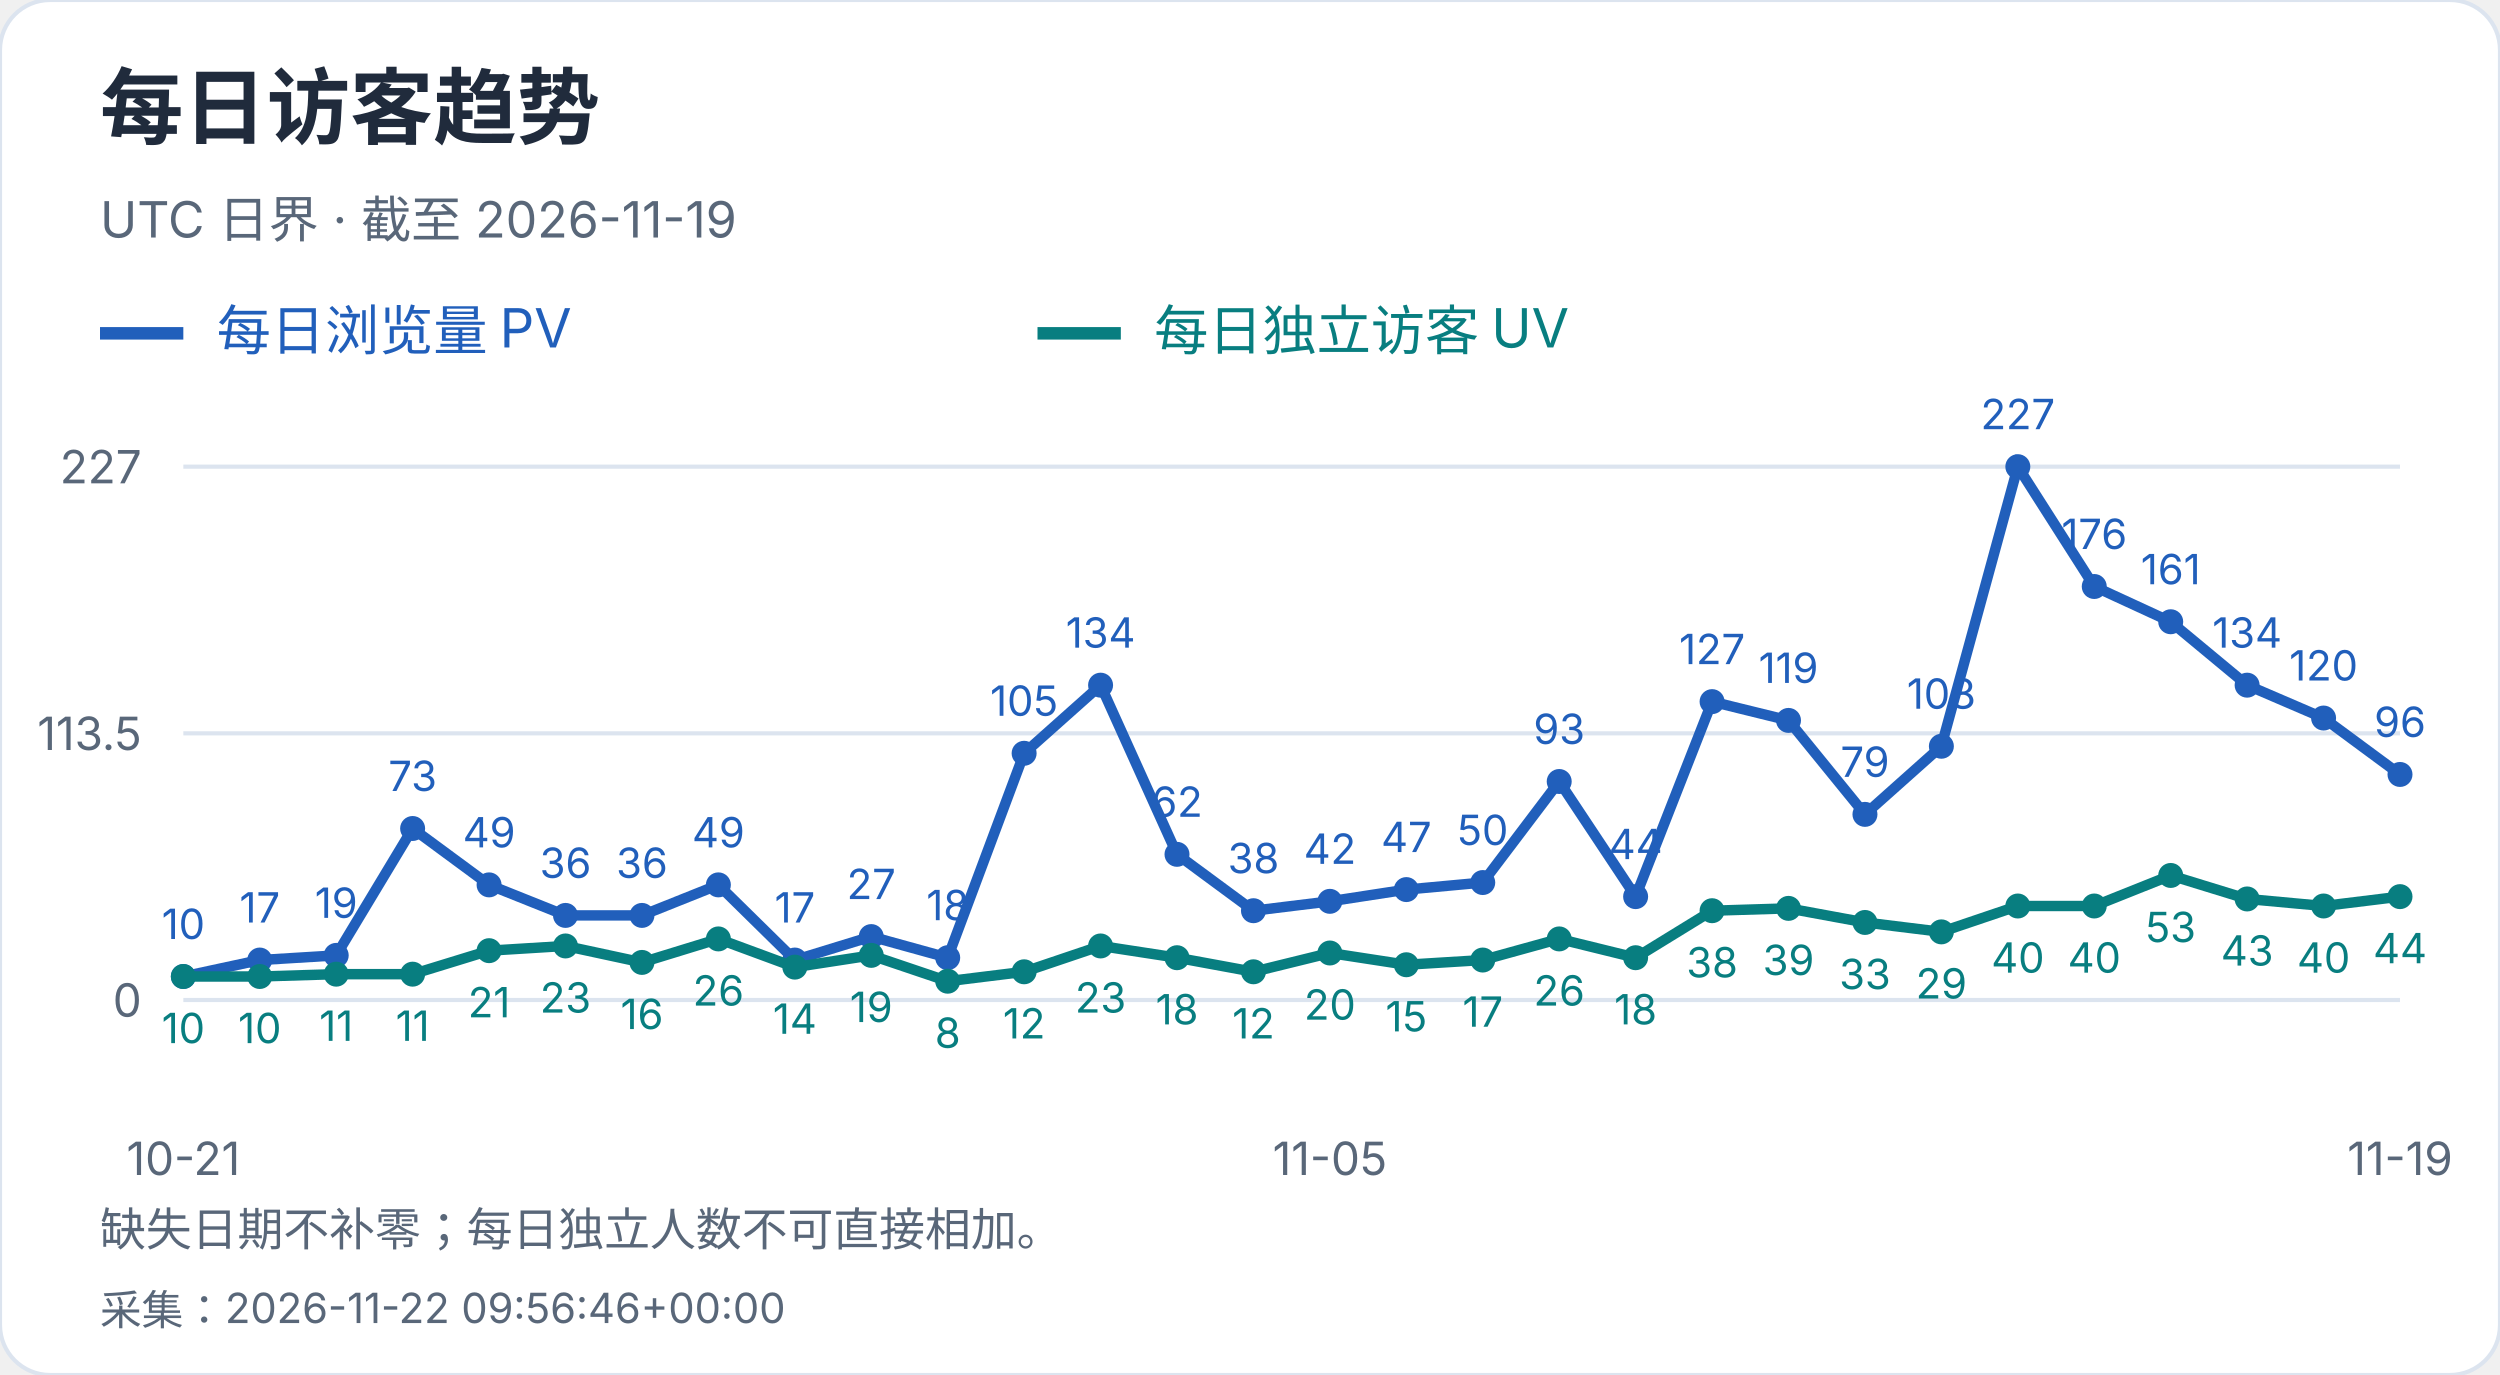
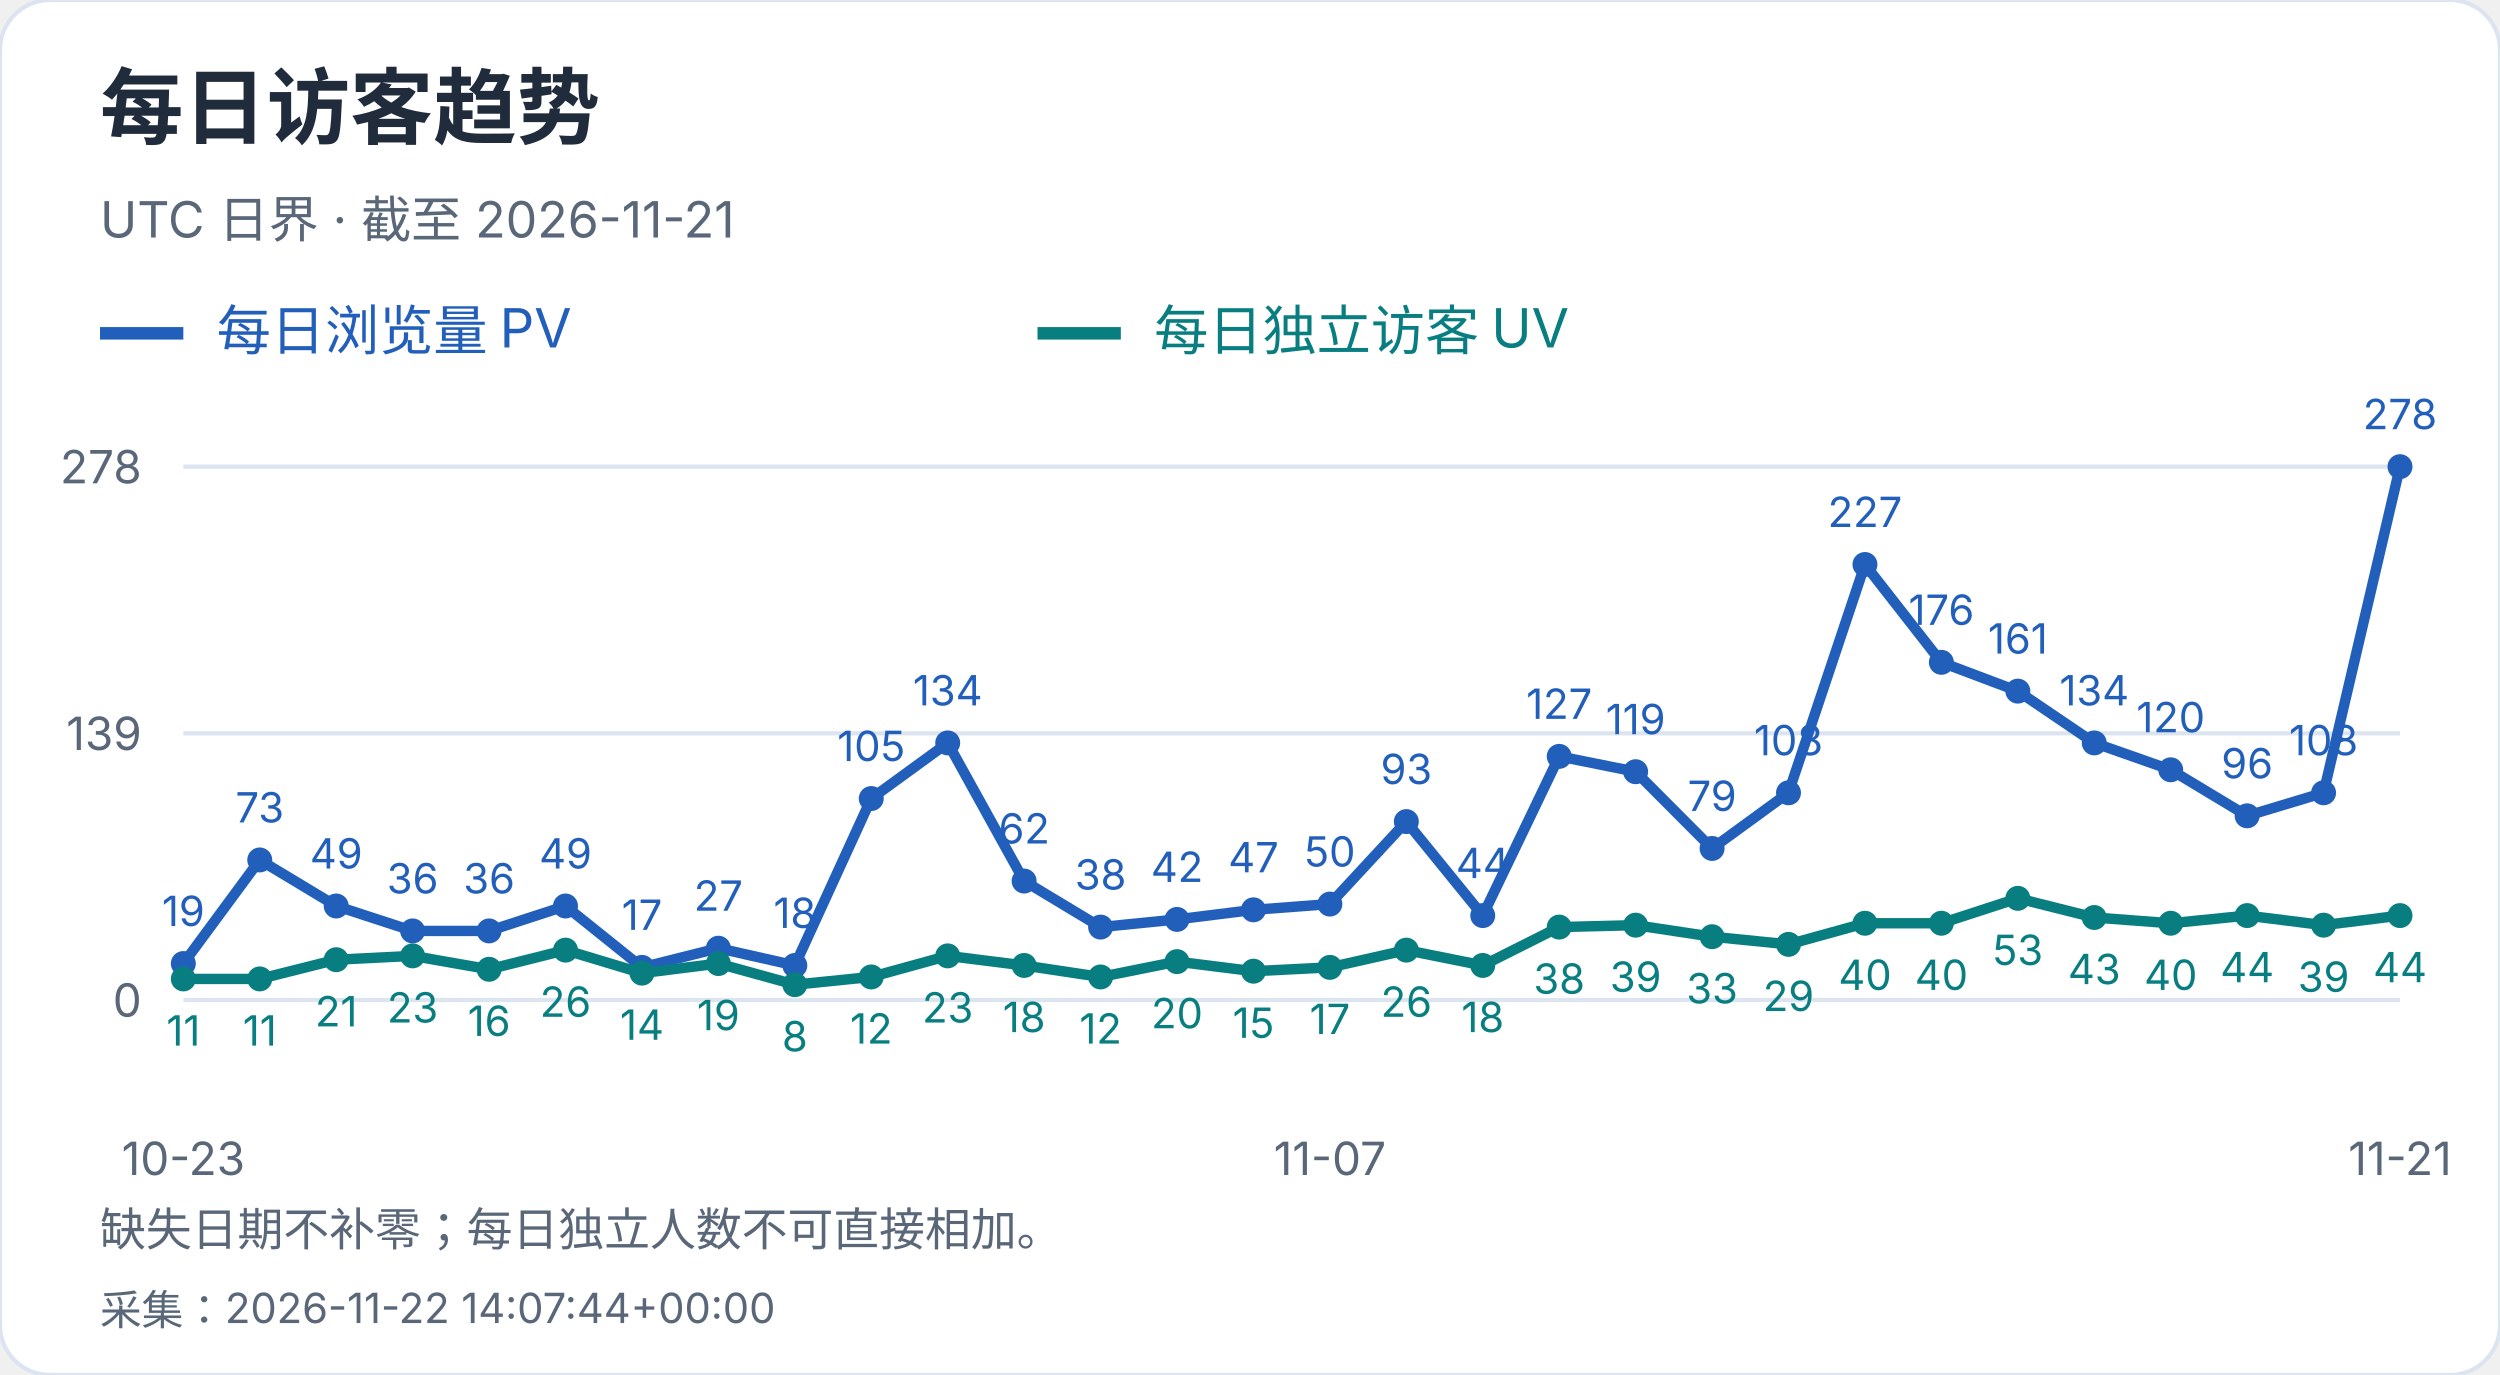
<svg xmlns="http://www.w3.org/2000/svg" width="600" height="330" viewBox="0 0 600 330" role="img" aria-label="每日访客趋势">
  <style>text{font-family:-apple-system,BlinkMacSystemFont,"Segoe UI","PingFang SC","Microsoft YaHei",sans-serif;font-variant-numeric:tabular-nums}</style>
  <rect width="600" height="330" rx="12" fill="white" stroke="#dce4ef" />
  <text x="24" y="33" font-size="20" fill="#202b3c" font-weight="650" text-anchor="start">每日访客趋势</text>
-   <text x="24" y="57" font-size="12" fill="#596779" font-weight="400" text-anchor="start">UTC 日界 · 截至 2026-11-19</text>
+   <text x="24" y="57" font-size="12" fill="#596779" font-weight="400" text-anchor="start">UTC 日界 · 截至 2026-11-21</text>
  <path d="M24 80h20" stroke="#215fbb" stroke-width="3" />
  <text x="52" y="84" font-size="13" fill="#215fbb" font-weight="400" text-anchor="start">每日浏览量 PV</text>
  <path d="M249 80h20" stroke="#087e80" stroke-width="3" />
  <text x="277" y="84" font-size="13" fill="#087e80" font-weight="400" text-anchor="start">每日独立访客 UV</text>
  <path d="M44 240.0H576" stroke="#dce4ef" />
  <text x="34" y="244.0" font-size="11" fill="#596779" font-weight="400" text-anchor="end">0</text>
  <path d="M44 176.0H576" stroke="#dce4ef" />
-   <text x="34" y="180.0" font-size="11" fill="#596779" font-weight="400" text-anchor="end">113.5</text>
+   <text x="34" y="180.0" font-size="11" fill="#596779" font-weight="400" text-anchor="end">139</text>
  <path d="M44 112.0H576" stroke="#dce4ef" />
-   <text x="34" y="116.0" font-size="11" fill="#596779" font-weight="400" text-anchor="end">227</text>
-   <circle cx="44.00" cy="234.36" r="3" fill="#215fbb" />
-   <text x="44.0" y="225.36" font-size="10" fill="#215fbb" font-weight="400" text-anchor="middle">10</text>
-   <circle cx="62.34" cy="230.41" r="3" fill="#215fbb" />
-   <text x="62.34" y="221.41" font-size="10" fill="#215fbb" font-weight="400" text-anchor="middle">17</text>
-   <circle cx="80.69" cy="229.29" r="3" fill="#215fbb" />
-   <text x="80.69" y="220.29" font-size="10" fill="#215fbb" font-weight="400" text-anchor="middle">19</text>
-   <circle cx="99.03" cy="198.84" r="3" fill="#215fbb" />
-   <text x="99.03" y="189.84" font-size="10" fill="#215fbb" font-weight="400" text-anchor="middle">73</text>
-   <circle cx="117.38" cy="212.37" r="3" fill="#215fbb" />
-   <text x="117.38" y="203.37" font-size="10" fill="#215fbb" font-weight="400" text-anchor="middle">49</text>
-   <circle cx="135.72" cy="219.70" r="3" fill="#215fbb" />
-   <text x="135.72" y="210.7" font-size="10" fill="#215fbb" font-weight="400" text-anchor="middle">36</text>
-   <circle cx="154.07" cy="219.70" r="3" fill="#215fbb" />
-   <text x="154.07" y="210.7" font-size="10" fill="#215fbb" font-weight="400" text-anchor="middle">36</text>
-   <circle cx="172.41" cy="212.37" r="3" fill="#215fbb" />
-   <text x="172.41" y="203.37" font-size="10" fill="#215fbb" font-weight="400" text-anchor="middle">49</text>
-   <circle cx="190.76" cy="230.41" r="3" fill="#215fbb" />
-   <text x="190.76" y="221.41" font-size="10" fill="#215fbb" font-weight="400" text-anchor="middle">17</text>
-   <circle cx="209.10" cy="224.78" r="3" fill="#215fbb" />
-   <text x="209.1" y="215.78" font-size="10" fill="#215fbb" font-weight="400" text-anchor="middle">27</text>
-   <circle cx="227.45" cy="229.85" r="3" fill="#215fbb" />
-   <text x="227.45" y="220.85" font-size="10" fill="#215fbb" font-weight="400" text-anchor="middle">18</text>
-   <circle cx="245.79" cy="180.79" r="3" fill="#215fbb" />
-   <text x="245.79" y="171.79" font-size="10" fill="#215fbb" font-weight="400" text-anchor="middle">105</text>
-   <circle cx="264.14" cy="164.44" r="3" fill="#215fbb" />
-   <text x="264.14" y="155.44" font-size="10" fill="#215fbb" font-weight="400" text-anchor="middle">134</text>
-   <circle cx="282.48" cy="205.04" r="3" fill="#215fbb" />
-   <text x="282.48" y="196.04" font-size="10" fill="#215fbb" font-weight="400" text-anchor="middle">62</text>
-   <circle cx="300.83" cy="218.57" r="3" fill="#215fbb" />
-   <text x="300.83" y="209.57" font-size="10" fill="#215fbb" font-weight="400" text-anchor="middle">38</text>
-   <circle cx="319.17" cy="216.32" r="3" fill="#215fbb" />
-   <text x="319.17" y="207.32" font-size="10" fill="#215fbb" font-weight="400" text-anchor="middle">42</text>
-   <circle cx="337.52" cy="213.50" r="3" fill="#215fbb" />
-   <text x="337.52" y="204.5" font-size="10" fill="#215fbb" font-weight="400" text-anchor="middle">47</text>
-   <circle cx="355.86" cy="211.81" r="3" fill="#215fbb" />
-   <text x="355.86" y="202.81" font-size="10" fill="#215fbb" font-weight="400" text-anchor="middle">50</text>
-   <circle cx="374.21" cy="187.56" r="3" fill="#215fbb" />
-   <text x="374.21" y="178.56" font-size="10" fill="#215fbb" font-weight="400" text-anchor="middle">93</text>
-   <circle cx="392.55" cy="215.19" r="3" fill="#215fbb" />
-   <text x="392.55" y="206.19" font-size="10" fill="#215fbb" font-weight="400" text-anchor="middle">44</text>
-   <circle cx="410.90" cy="168.39" r="3" fill="#215fbb" />
-   <text x="410.9" y="159.39" font-size="10" fill="#215fbb" font-weight="400" text-anchor="middle">127</text>
-   <circle cx="429.24" cy="172.90" r="3" fill="#215fbb" />
-   <text x="429.24" y="163.9" font-size="10" fill="#215fbb" font-weight="400" text-anchor="middle">119</text>
-   <circle cx="447.59" cy="195.45" r="3" fill="#215fbb" />
-   <text x="447.59" y="186.45" font-size="10" fill="#215fbb" font-weight="400" text-anchor="middle">79</text>
-   <circle cx="465.93" cy="179.10" r="3" fill="#215fbb" />
-   <text x="465.93" y="170.1" font-size="10" fill="#215fbb" font-weight="400" text-anchor="middle">108</text>
-   <circle cx="484.28" cy="112.00" r="3" fill="#215fbb" />
-   <text x="484.28" y="103.0" font-size="10" fill="#215fbb" font-weight="400" text-anchor="middle">227</text>
-   <circle cx="502.62" cy="140.76" r="3" fill="#215fbb" />
-   <text x="502.62" y="131.76" font-size="10" fill="#215fbb" font-weight="400" text-anchor="middle">176</text>
-   <circle cx="520.97" cy="149.22" r="3" fill="#215fbb" />
-   <text x="520.97" y="140.22" font-size="10" fill="#215fbb" font-weight="400" text-anchor="middle">161</text>
-   <circle cx="539.31" cy="164.44" r="3" fill="#215fbb" />
-   <text x="539.31" y="155.44" font-size="10" fill="#215fbb" font-weight="400" text-anchor="middle">134</text>
-   <circle cx="557.66" cy="172.33" r="3" fill="#215fbb" />
-   <text x="557.66" y="163.33" font-size="10" fill="#215fbb" font-weight="400" text-anchor="middle">120</text>
-   <circle cx="576.00" cy="185.87" r="3" fill="#215fbb" />
-   <text x="576.0" y="176.87" font-size="10" fill="#215fbb" font-weight="400" text-anchor="middle">96</text>
-   <polyline points="44.00,234.36 62.34,230.41 80.69,229.29 99.03,198.84 117.38,212.37 135.72,219.70 154.07,219.70 172.41,212.37 190.76,230.41 209.10,224.78 227.45,229.85 245.79,180.79 264.14,164.44 282.48,205.04 300.83,218.57 319.17,216.32 337.52,213.50 355.86,211.81 374.21,187.56 392.55,215.19 410.90,168.39 429.24,172.90 447.59,195.45 465.93,179.10 484.28,112.00 502.62,140.76 520.97,149.22 539.31,164.44 557.66,172.33 576.00,185.87" fill="none" stroke="#215fbb" stroke-width="2.5" />
-   <circle cx="44.00" cy="234.36" r="3" fill="#087e80" />
-   <text x="44.0" y="250.36" font-size="10" fill="#087e80" font-weight="400" text-anchor="middle">10</text>
-   <circle cx="62.34" cy="234.36" r="3" fill="#087e80" />
-   <text x="62.34" y="250.36" font-size="10" fill="#087e80" font-weight="400" text-anchor="middle">10</text>
-   <circle cx="80.69" cy="233.80" r="3" fill="#087e80" />
-   <text x="80.69" y="249.8" font-size="10" fill="#087e80" font-weight="400" text-anchor="middle">11</text>
-   <circle cx="99.03" cy="233.80" r="3" fill="#087e80" />
-   <text x="99.03" y="249.8" font-size="10" fill="#087e80" font-weight="400" text-anchor="middle">11</text>
-   <circle cx="117.38" cy="228.16" r="3" fill="#087e80" />
-   <text x="117.38" y="244.16" font-size="10" fill="#087e80" font-weight="400" text-anchor="middle">21</text>
-   <circle cx="135.72" cy="227.03" r="3" fill="#087e80" />
-   <text x="135.72" y="243.03" font-size="10" fill="#087e80" font-weight="400" text-anchor="middle">23</text>
-   <circle cx="154.07" cy="230.98" r="3" fill="#087e80" />
-   <text x="154.07" y="246.98" font-size="10" fill="#087e80" font-weight="400" text-anchor="middle">16</text>
-   <circle cx="172.41" cy="225.34" r="3" fill="#087e80" />
-   <text x="172.41" y="241.34" font-size="10" fill="#087e80" font-weight="400" text-anchor="middle">26</text>
-   <circle cx="190.76" cy="232.11" r="3" fill="#087e80" />
-   <text x="190.76" y="248.11" font-size="10" fill="#087e80" font-weight="400" text-anchor="middle">14</text>
-   <circle cx="209.10" cy="229.29" r="3" fill="#087e80" />
-   <text x="209.1" y="245.29" font-size="10" fill="#087e80" font-weight="400" text-anchor="middle">19</text>
-   <circle cx="227.45" cy="235.49" r="3" fill="#087e80" />
-   <text x="227.45" y="251.49" font-size="10" fill="#087e80" font-weight="400" text-anchor="middle">8</text>
-   <circle cx="245.79" cy="233.23" r="3" fill="#087e80" />
-   <text x="245.79" y="249.23" font-size="10" fill="#087e80" font-weight="400" text-anchor="middle">12</text>
-   <circle cx="264.14" cy="227.03" r="3" fill="#087e80" />
-   <text x="264.14" y="243.03" font-size="10" fill="#087e80" font-weight="400" text-anchor="middle">23</text>
-   <circle cx="282.48" cy="229.85" r="3" fill="#087e80" />
-   <text x="282.48" y="245.85" font-size="10" fill="#087e80" font-weight="400" text-anchor="middle">18</text>
-   <circle cx="300.83" cy="233.23" r="3" fill="#087e80" />
-   <text x="300.83" y="249.23" font-size="10" fill="#087e80" font-weight="400" text-anchor="middle">12</text>
-   <circle cx="319.17" cy="228.72" r="3" fill="#087e80" />
-   <text x="319.17" y="244.72" font-size="10" fill="#087e80" font-weight="400" text-anchor="middle">20</text>
-   <circle cx="337.52" cy="231.54" r="3" fill="#087e80" />
-   <text x="337.52" y="247.54" font-size="10" fill="#087e80" font-weight="400" text-anchor="middle">15</text>
-   <circle cx="355.86" cy="230.41" r="3" fill="#087e80" />
-   <text x="355.86" y="246.41" font-size="10" fill="#087e80" font-weight="400" text-anchor="middle">17</text>
-   <circle cx="374.21" cy="225.34" r="3" fill="#087e80" />
-   <text x="374.21" y="241.34" font-size="10" fill="#087e80" font-weight="400" text-anchor="middle">26</text>
-   <circle cx="392.55" cy="229.85" r="3" fill="#087e80" />
-   <text x="392.55" y="245.85" font-size="10" fill="#087e80" font-weight="400" text-anchor="middle">18</text>
-   <circle cx="410.90" cy="218.57" r="3" fill="#087e80" />
-   <text x="410.9" y="234.57" font-size="10" fill="#087e80" font-weight="400" text-anchor="middle">38</text>
-   <circle cx="429.24" cy="218.01" r="3" fill="#087e80" />
-   <text x="429.24" y="234.01" font-size="10" fill="#087e80" font-weight="400" text-anchor="middle">39</text>
-   <circle cx="447.59" cy="221.39" r="3" fill="#087e80" />
-   <text x="447.59" y="237.39" font-size="10" fill="#087e80" font-weight="400" text-anchor="middle">33</text>
-   <circle cx="465.93" cy="223.65" r="3" fill="#087e80" />
-   <text x="465.93" y="239.65" font-size="10" fill="#087e80" font-weight="400" text-anchor="middle">29</text>
-   <circle cx="484.28" cy="217.44" r="3" fill="#087e80" />
-   <text x="484.28" y="233.44" font-size="10" fill="#087e80" font-weight="400" text-anchor="middle">40</text>
-   <circle cx="502.62" cy="217.44" r="3" fill="#087e80" />
-   <text x="502.62" y="233.44" font-size="10" fill="#087e80" font-weight="400" text-anchor="middle">40</text>
-   <circle cx="520.97" cy="210.11" r="3" fill="#087e80" />
-   <text x="520.97" y="226.11" font-size="10" fill="#087e80" font-weight="400" text-anchor="middle">53</text>
-   <circle cx="539.31" cy="215.75" r="3" fill="#087e80" />
-   <text x="539.31" y="231.75" font-size="10" fill="#087e80" font-weight="400" text-anchor="middle">43</text>
-   <circle cx="557.66" cy="217.44" r="3" fill="#087e80" />
-   <text x="557.66" y="233.44" font-size="10" fill="#087e80" font-weight="400" text-anchor="middle">40</text>
-   <circle cx="576.00" cy="215.19" r="3" fill="#087e80" />
-   <text x="576.0" y="231.19" font-size="10" fill="#087e80" font-weight="400" text-anchor="middle">44</text>
-   <polyline points="44.00,234.36 62.34,234.36 80.69,233.80 99.03,233.80 117.38,228.16 135.72,227.03 154.07,230.98 172.41,225.34 190.76,232.11 209.10,229.29 227.45,235.49 245.79,233.23 264.14,227.03 282.48,229.85 300.83,233.23 319.17,228.72 337.52,231.54 355.86,230.41 374.21,225.34 392.55,229.85 410.90,218.57 429.24,218.01 447.59,221.39 465.93,223.65 484.28,217.44 502.62,217.44 520.97,210.11 539.31,215.75 557.66,217.44 576.00,215.19" fill="none" stroke="#087e80" stroke-width="2.5" />
-   <text x="44.0" y="282" font-size="11" fill="#596779" font-weight="400" text-anchor="middle">10-21</text>
-   <text x="319.172" y="282" font-size="11" fill="#596779" font-weight="400" text-anchor="middle">11-05</text>
-   <text x="576.0" y="282" font-size="11" fill="#596779" font-weight="400" text-anchor="middle">11-19</text>
+   <text x="34" y="116.0" font-size="11" fill="#596779" font-weight="400" text-anchor="end">278</text>
+   <circle cx="44.00" cy="231.25" r="3" fill="#215fbb" />
+   <text x="44.0" y="222.25" font-size="10" fill="#215fbb" font-weight="400" text-anchor="middle">19</text>
+   <circle cx="62.34" cy="206.39" r="3" fill="#215fbb" />
+   <text x="62.34" y="197.39" font-size="10" fill="#215fbb" font-weight="400" text-anchor="middle">73</text>
+   <circle cx="80.69" cy="217.44" r="3" fill="#215fbb" />
+   <text x="80.69" y="208.44" font-size="10" fill="#215fbb" font-weight="400" text-anchor="middle">49</text>
+   <circle cx="99.03" cy="223.42" r="3" fill="#215fbb" />
+   <text x="99.03" y="214.42" font-size="10" fill="#215fbb" font-weight="400" text-anchor="middle">36</text>
+   <circle cx="117.38" cy="223.42" r="3" fill="#215fbb" />
+   <text x="117.38" y="214.42" font-size="10" fill="#215fbb" font-weight="400" text-anchor="middle">36</text>
+   <circle cx="135.72" cy="217.44" r="3" fill="#215fbb" />
+   <text x="135.72" y="208.44" font-size="10" fill="#215fbb" font-weight="400" text-anchor="middle">49</text>
+   <circle cx="154.07" cy="232.17" r="3" fill="#215fbb" />
+   <text x="154.07" y="223.17" font-size="10" fill="#215fbb" font-weight="400" text-anchor="middle">17</text>
+   <circle cx="172.41" cy="227.57" r="3" fill="#215fbb" />
+   <text x="172.41" y="218.57" font-size="10" fill="#215fbb" font-weight="400" text-anchor="middle">27</text>
+   <circle cx="190.76" cy="231.71" r="3" fill="#215fbb" />
+   <text x="190.76" y="222.71" font-size="10" fill="#215fbb" font-weight="400" text-anchor="middle">18</text>
+   <circle cx="209.10" cy="191.65" r="3" fill="#215fbb" />
+   <text x="209.1" y="182.65" font-size="10" fill="#215fbb" font-weight="400" text-anchor="middle">105</text>
+   <circle cx="227.45" cy="178.30" r="3" fill="#215fbb" />
+   <text x="227.45" y="169.3" font-size="10" fill="#215fbb" font-weight="400" text-anchor="middle">134</text>
+   <circle cx="245.79" cy="211.45" r="3" fill="#215fbb" />
+   <text x="245.79" y="202.45" font-size="10" fill="#215fbb" font-weight="400" text-anchor="middle">62</text>
+   <circle cx="264.14" cy="222.50" r="3" fill="#215fbb" />
+   <text x="264.14" y="213.5" font-size="10" fill="#215fbb" font-weight="400" text-anchor="middle">38</text>
+   <circle cx="282.48" cy="220.66" r="3" fill="#215fbb" />
+   <text x="282.48" y="211.66" font-size="10" fill="#215fbb" font-weight="400" text-anchor="middle">42</text>
+   <circle cx="300.83" cy="218.36" r="3" fill="#215fbb" />
+   <text x="300.83" y="209.36" font-size="10" fill="#215fbb" font-weight="400" text-anchor="middle">47</text>
+   <circle cx="319.17" cy="216.98" r="3" fill="#215fbb" />
+   <text x="319.17" y="207.98" font-size="10" fill="#215fbb" font-weight="400" text-anchor="middle">50</text>
+   <circle cx="337.52" cy="197.18" r="3" fill="#215fbb" />
+   <text x="337.52" y="188.18" font-size="10" fill="#215fbb" font-weight="400" text-anchor="middle">93</text>
+   <circle cx="355.86" cy="219.74" r="3" fill="#215fbb" />
+   <text x="355.86" y="210.74" font-size="10" fill="#215fbb" font-weight="400" text-anchor="middle">44</text>
+   <circle cx="374.21" cy="181.53" r="3" fill="#215fbb" />
+   <text x="374.21" y="172.53" font-size="10" fill="#215fbb" font-weight="400" text-anchor="middle">127</text>
+   <circle cx="392.55" cy="185.21" r="3" fill="#215fbb" />
+   <text x="392.55" y="176.21" font-size="10" fill="#215fbb" font-weight="400" text-anchor="middle">119</text>
+   <circle cx="410.90" cy="203.63" r="3" fill="#215fbb" />
+   <text x="410.9" y="194.63" font-size="10" fill="#215fbb" font-weight="400" text-anchor="middle">79</text>
+   <circle cx="429.24" cy="190.27" r="3" fill="#215fbb" />
+   <text x="429.24" y="181.27" font-size="10" fill="#215fbb" font-weight="400" text-anchor="middle">108</text>
+   <circle cx="447.59" cy="135.48" r="3" fill="#215fbb" />
+   <text x="447.59" y="126.48" font-size="10" fill="#215fbb" font-weight="400" text-anchor="middle">227</text>
+   <circle cx="465.93" cy="158.96" r="3" fill="#215fbb" />
+   <text x="465.93" y="149.96" font-size="10" fill="#215fbb" font-weight="400" text-anchor="middle">176</text>
+   <circle cx="484.28" cy="165.87" r="3" fill="#215fbb" />
+   <text x="484.28" y="156.87" font-size="10" fill="#215fbb" font-weight="400" text-anchor="middle">161</text>
+   <circle cx="502.62" cy="178.30" r="3" fill="#215fbb" />
+   <text x="502.62" y="169.3" font-size="10" fill="#215fbb" font-weight="400" text-anchor="middle">134</text>
+   <circle cx="520.97" cy="184.75" r="3" fill="#215fbb" />
+   <text x="520.97" y="175.75" font-size="10" fill="#215fbb" font-weight="400" text-anchor="middle">120</text>
+   <circle cx="539.31" cy="195.80" r="3" fill="#215fbb" />
+   <text x="539.31" y="186.8" font-size="10" fill="#215fbb" font-weight="400" text-anchor="middle">96</text>
+   <circle cx="557.66" cy="190.27" r="3" fill="#215fbb" />
+   <text x="557.66" y="181.27" font-size="10" fill="#215fbb" font-weight="400" text-anchor="middle">108</text>
+   <circle cx="576.00" cy="112.00" r="3" fill="#215fbb" />
+   <text x="576.0" y="103.0" font-size="10" fill="#215fbb" font-weight="400" text-anchor="middle">278</text>
+   <polyline points="44.00,231.25 62.34,206.39 80.69,217.44 99.03,223.42 117.38,223.42 135.72,217.44 154.07,232.17 172.41,227.57 190.76,231.71 209.10,191.65 227.45,178.30 245.79,211.45 264.14,222.50 282.48,220.66 300.83,218.36 319.17,216.98 337.52,197.18 355.86,219.74 374.21,181.53 392.55,185.21 410.90,203.63 429.24,190.27 447.59,135.48 465.93,158.96 484.28,165.87 502.62,178.30 520.97,184.75 539.31,195.80 557.66,190.27 576.00,112.00" fill="none" stroke="#215fbb" stroke-width="2.5" />
+   <circle cx="44.00" cy="234.94" r="3" fill="#087e80" />
+   <text x="44.0" y="250.94" font-size="10" fill="#087e80" font-weight="400" text-anchor="middle">11</text>
+   <circle cx="62.34" cy="234.94" r="3" fill="#087e80" />
+   <text x="62.34" y="250.94" font-size="10" fill="#087e80" font-weight="400" text-anchor="middle">11</text>
+   <circle cx="80.69" cy="230.33" r="3" fill="#087e80" />
+   <text x="80.69" y="246.33" font-size="10" fill="#087e80" font-weight="400" text-anchor="middle">21</text>
+   <circle cx="99.03" cy="229.41" r="3" fill="#087e80" />
+   <text x="99.03" y="245.41" font-size="10" fill="#087e80" font-weight="400" text-anchor="middle">23</text>
+   <circle cx="117.38" cy="232.63" r="3" fill="#087e80" />
+   <text x="117.38" y="248.63" font-size="10" fill="#087e80" font-weight="400" text-anchor="middle">16</text>
+   <circle cx="135.72" cy="228.03" r="3" fill="#087e80" />
+   <text x="135.72" y="244.03" font-size="10" fill="#087e80" font-weight="400" text-anchor="middle">26</text>
+   <circle cx="154.07" cy="233.55" r="3" fill="#087e80" />
+   <text x="154.07" y="249.55" font-size="10" fill="#087e80" font-weight="400" text-anchor="middle">14</text>
+   <circle cx="172.41" cy="231.25" r="3" fill="#087e80" />
+   <text x="172.41" y="247.25" font-size="10" fill="#087e80" font-weight="400" text-anchor="middle">19</text>
+   <circle cx="190.76" cy="236.32" r="3" fill="#087e80" />
+   <text x="190.76" y="252.32" font-size="10" fill="#087e80" font-weight="400" text-anchor="middle">8</text>
+   <circle cx="209.10" cy="234.47" r="3" fill="#087e80" />
+   <text x="209.1" y="250.47" font-size="10" fill="#087e80" font-weight="400" text-anchor="middle">12</text>
+   <circle cx="227.45" cy="229.41" r="3" fill="#087e80" />
+   <text x="227.45" y="245.41" font-size="10" fill="#087e80" font-weight="400" text-anchor="middle">23</text>
+   <circle cx="245.79" cy="231.71" r="3" fill="#087e80" />
+   <text x="245.79" y="247.71" font-size="10" fill="#087e80" font-weight="400" text-anchor="middle">18</text>
+   <circle cx="264.14" cy="234.47" r="3" fill="#087e80" />
+   <text x="264.14" y="250.47" font-size="10" fill="#087e80" font-weight="400" text-anchor="middle">12</text>
+   <circle cx="282.48" cy="230.79" r="3" fill="#087e80" />
+   <text x="282.48" y="246.79" font-size="10" fill="#087e80" font-weight="400" text-anchor="middle">20</text>
+   <circle cx="300.83" cy="233.09" r="3" fill="#087e80" />
+   <text x="300.83" y="249.09" font-size="10" fill="#087e80" font-weight="400" text-anchor="middle">15</text>
+   <circle cx="319.17" cy="232.17" r="3" fill="#087e80" />
+   <text x="319.17" y="248.17" font-size="10" fill="#087e80" font-weight="400" text-anchor="middle">17</text>
+   <circle cx="337.52" cy="228.03" r="3" fill="#087e80" />
+   <text x="337.52" y="244.03" font-size="10" fill="#087e80" font-weight="400" text-anchor="middle">26</text>
+   <circle cx="355.86" cy="231.71" r="3" fill="#087e80" />
+   <text x="355.86" y="247.71" font-size="10" fill="#087e80" font-weight="400" text-anchor="middle">18</text>
+   <circle cx="374.21" cy="222.50" r="3" fill="#087e80" />
+   <text x="374.21" y="238.5" font-size="10" fill="#087e80" font-weight="400" text-anchor="middle">38</text>
+   <circle cx="392.55" cy="222.04" r="3" fill="#087e80" />
+   <text x="392.55" y="238.04" font-size="10" fill="#087e80" font-weight="400" text-anchor="middle">39</text>
+   <circle cx="410.90" cy="224.81" r="3" fill="#087e80" />
+   <text x="410.9" y="240.81" font-size="10" fill="#087e80" font-weight="400" text-anchor="middle">33</text>
+   <circle cx="429.24" cy="226.65" r="3" fill="#087e80" />
+   <text x="429.24" y="242.65" font-size="10" fill="#087e80" font-weight="400" text-anchor="middle">29</text>
+   <circle cx="447.59" cy="221.58" r="3" fill="#087e80" />
+   <text x="447.59" y="237.58" font-size="10" fill="#087e80" font-weight="400" text-anchor="middle">40</text>
+   <circle cx="465.93" cy="221.58" r="3" fill="#087e80" />
+   <text x="465.93" y="237.58" font-size="10" fill="#087e80" font-weight="400" text-anchor="middle">40</text>
+   <circle cx="484.28" cy="215.60" r="3" fill="#087e80" />
+   <text x="484.28" y="231.6" font-size="10" fill="#087e80" font-weight="400" text-anchor="middle">53</text>
+   <circle cx="502.62" cy="220.20" r="3" fill="#087e80" />
+   <text x="502.62" y="236.2" font-size="10" fill="#087e80" font-weight="400" text-anchor="middle">43</text>
+   <circle cx="520.97" cy="221.58" r="3" fill="#087e80" />
+   <text x="520.97" y="237.58" font-size="10" fill="#087e80" font-weight="400" text-anchor="middle">40</text>
+   <circle cx="539.31" cy="219.74" r="3" fill="#087e80" />
+   <text x="539.31" y="235.74" font-size="10" fill="#087e80" font-weight="400" text-anchor="middle">44</text>
+   <circle cx="557.66" cy="222.04" r="3" fill="#087e80" />
+   <text x="557.66" y="238.04" font-size="10" fill="#087e80" font-weight="400" text-anchor="middle">39</text>
+   <circle cx="576.00" cy="219.74" r="3" fill="#087e80" />
+   <text x="576.0" y="235.74" font-size="10" fill="#087e80" font-weight="400" text-anchor="middle">44</text>
+   <polyline points="44.00,234.94 62.34,234.94 80.69,230.33 99.03,229.41 117.38,232.63 135.72,228.03 154.07,233.55 172.41,231.25 190.76,236.32 209.10,234.47 227.45,229.41 245.79,231.71 264.14,234.47 282.48,230.79 300.83,233.09 319.17,232.17 337.52,228.03 355.86,231.71 374.21,222.50 392.55,222.04 410.90,224.81 429.24,226.65 447.59,221.58 465.93,221.58 484.28,215.60 502.62,220.20 520.97,221.58 539.31,219.74 557.66,222.04 576.00,219.74" fill="none" stroke="#087e80" stroke-width="2.5" />
+   <text x="44.0" y="282" font-size="11" fill="#596779" font-weight="400" text-anchor="middle">10-23</text>
+   <text x="319.172" y="282" font-size="11" fill="#596779" font-weight="400" text-anchor="middle">11-07</text>
+   <text x="576.0" y="282" font-size="11" fill="#596779" font-weight="400" text-anchor="middle">11-21</text>
  <text x="24" y="299" font-size="11" fill="#596779" font-weight="400" text-anchor="start">缺失日期不补零；每日独立人数不可直接相加。</text>
-   <text x="24" y="318" font-size="10" fill="#596779" font-weight="400" text-anchor="start">采集：2026-11-22 09:56:46+00:00</text>
+   <text x="24" y="318" font-size="10" fill="#596779" font-weight="400" text-anchor="start">采集：2026-11-22 14:07:44+00:00</text>
</svg>
